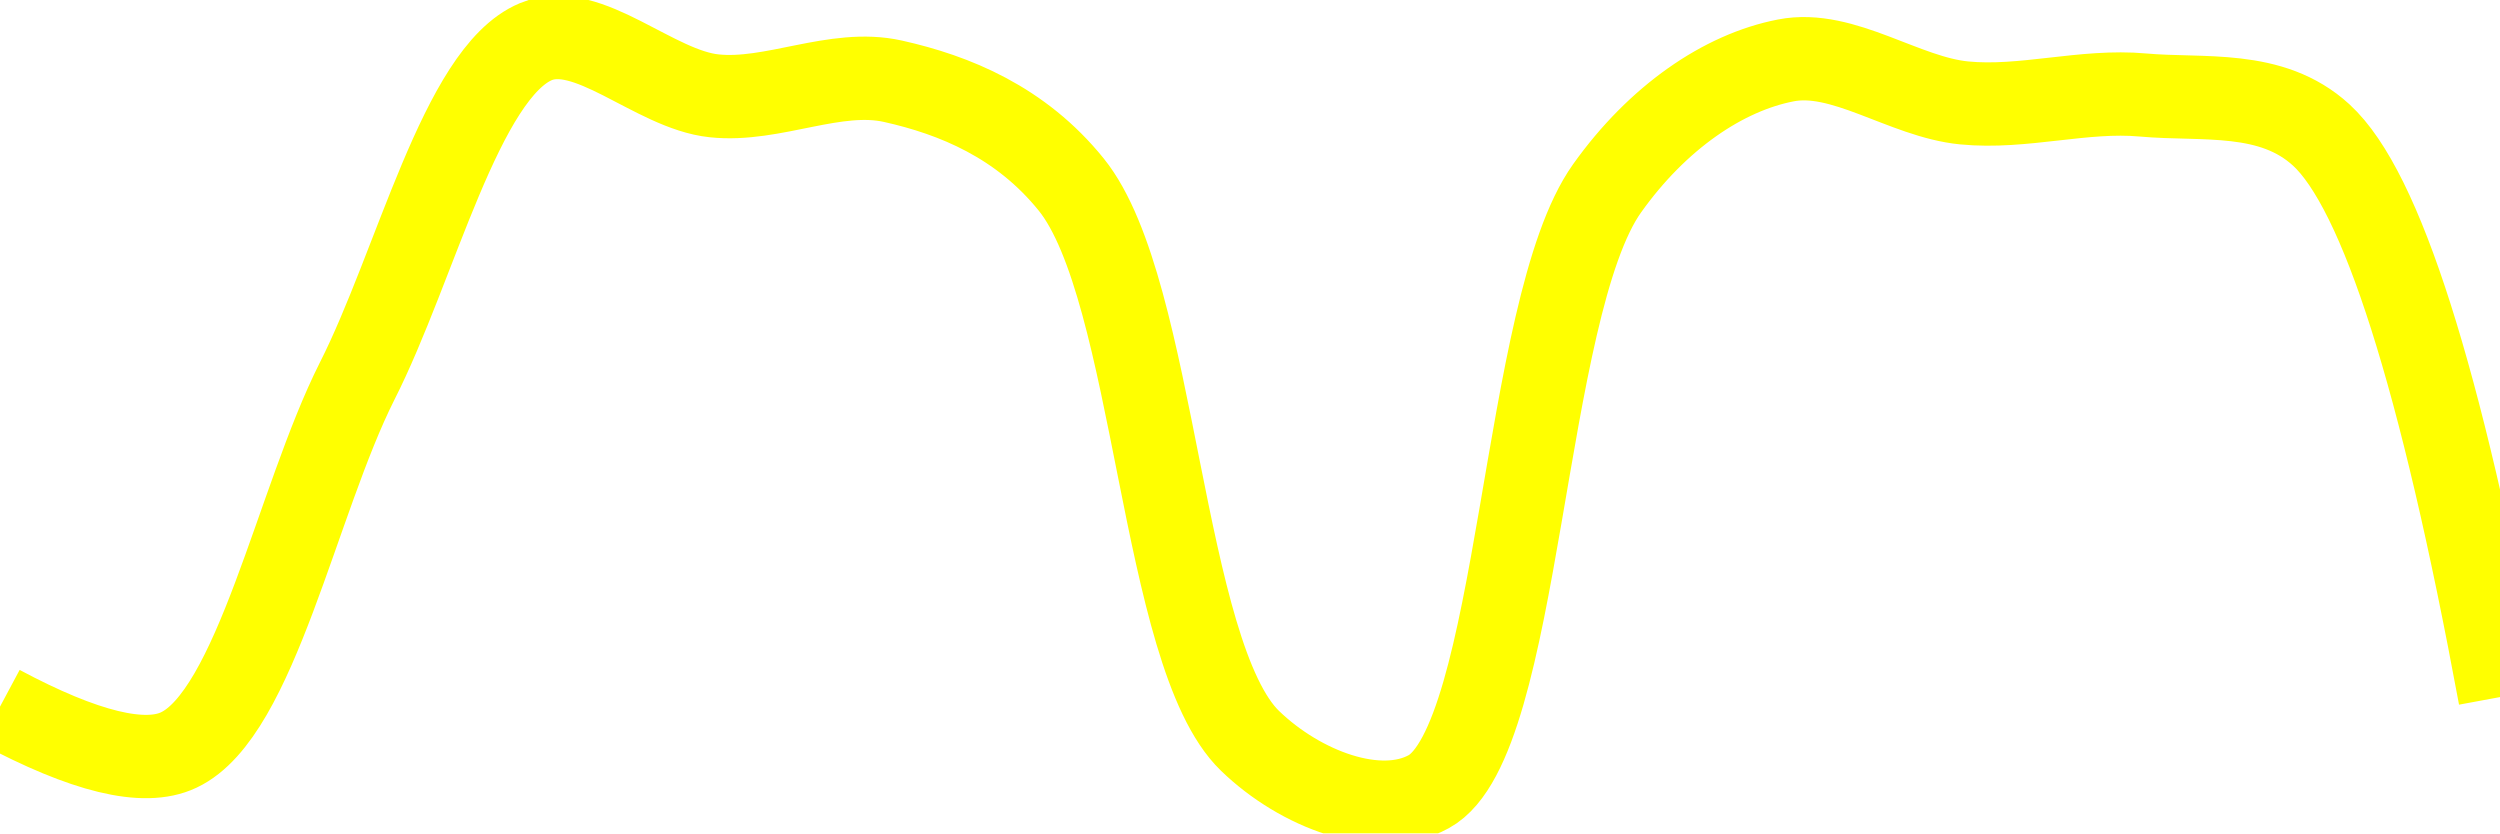
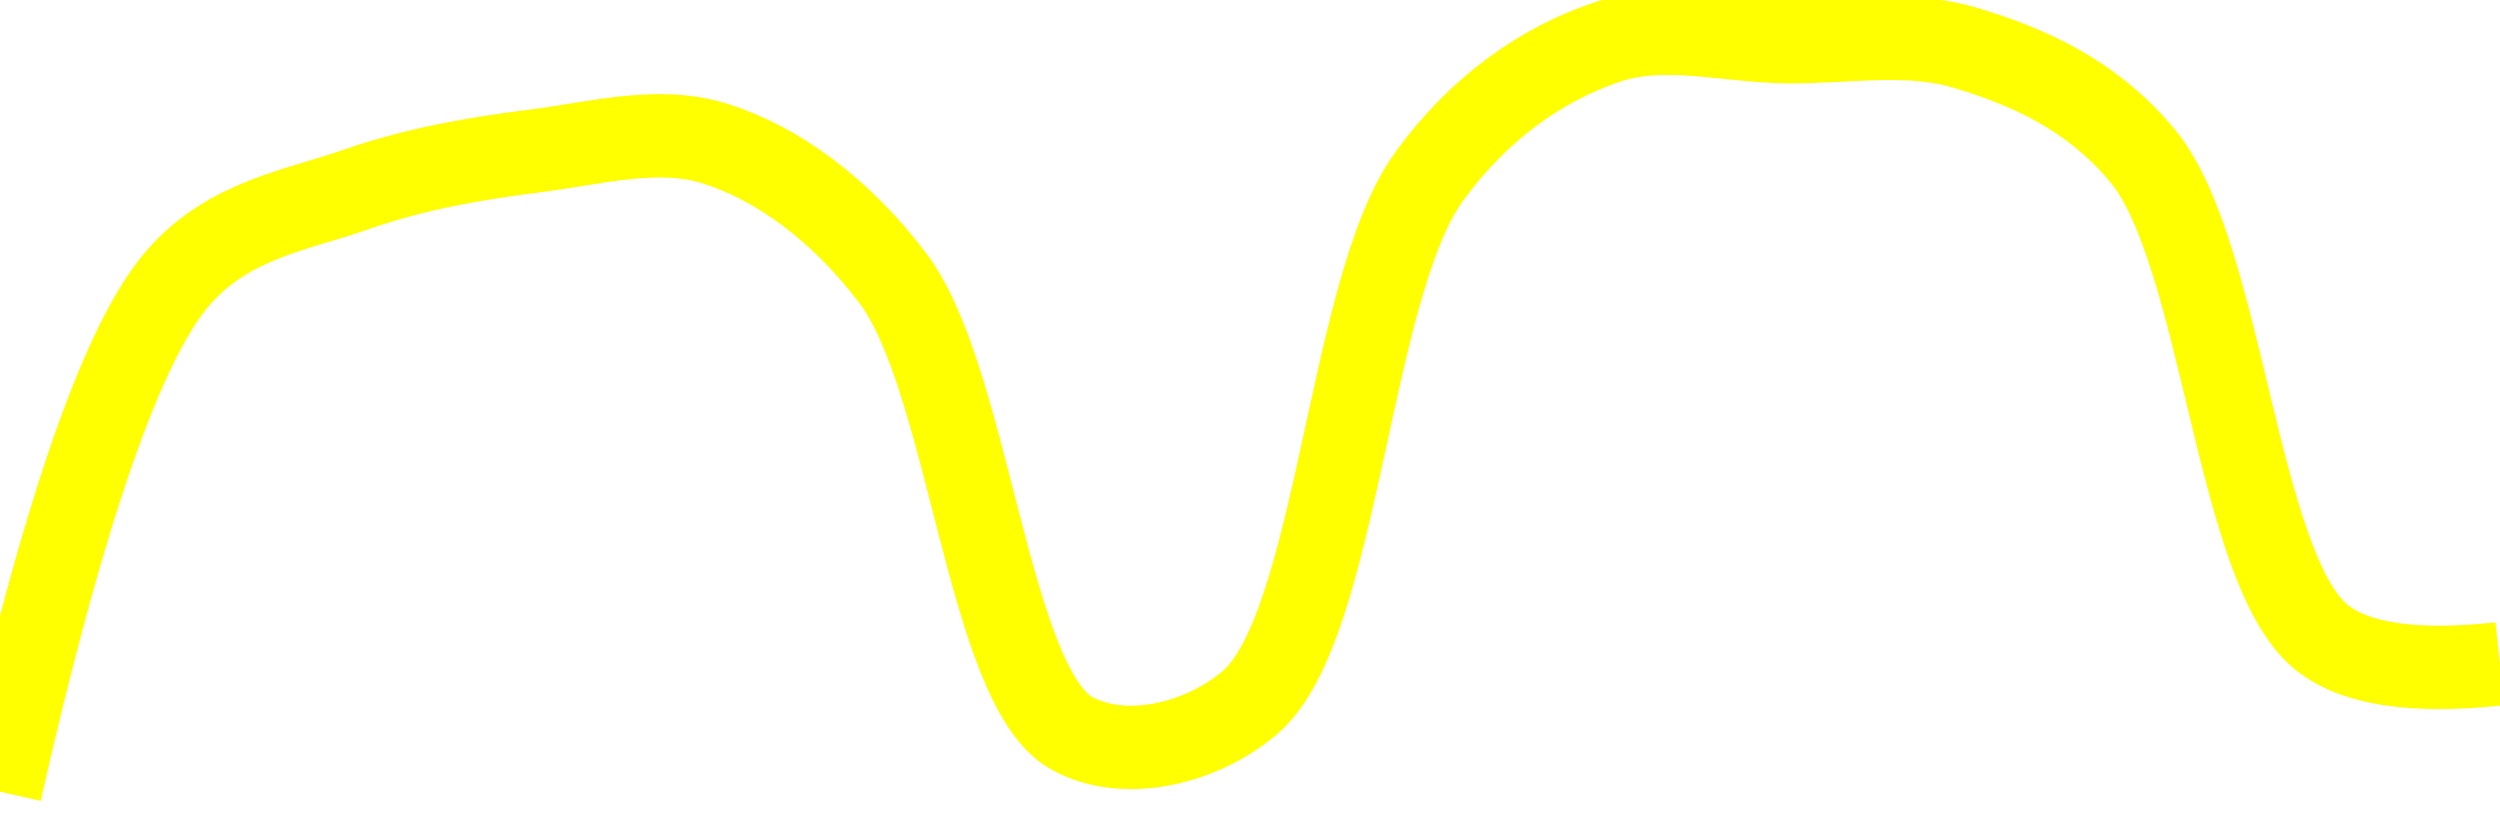
<svg xmlns="http://www.w3.org/2000/svg" class="main-svg" width="60" height="20" style="" viewBox="0 0 60 20">
  <rect x="0" y="0" width="60" height="20" style="fill: rgb(0, 0, 0); fill-opacity: 0;" />
-   <defs id="defs-1047ce">
+   <defs id="defs-3aa8bb">
    <g class="clips">
-       <clipPath id="clip1047cexyplot" class="plotclip">
+       <clipPath id="clip3aa8bbxyplot" class="plotclip">
        <rect width="60" height="20" />
      </clipPath>
-       <clipPath class="axesclip" id="clip1047cex">
+       <clipPath class="axesclip" id="clip3aa8bbx">
        <rect x="0" y="0" width="60" height="20" />
      </clipPath>
-       <clipPath class="axesclip" id="clip1047cey">
+       <clipPath class="axesclip" id="clip3aa8bby">
        <rect x="0" y="0" width="60" height="20" />
      </clipPath>
-       <clipPath class="axesclip" id="clip1047cexy">
+       <clipPath class="axesclip" id="clip3aa8bbxy">
        <rect x="0" y="0" width="60" height="20" />
      </clipPath>
    </g>
    <g class="gradients" />
    <g class="patterns" />
  </defs>
  <g class="bglayer">
    <rect class="bg" x="0" y="0" width="60" height="20" style="fill: rgb(0, 0, 0); fill-opacity: 0; stroke-width: 0;" />
  </g>
  <g class="layer-below">
    <g class="imagelayer" />
    <g class="shapelayer" />
  </g>
  <g class="cartesianlayer">
    <g class="subplot xy">
      <g class="layer-subplot">
        <g class="shapelayer" />
        <g class="imagelayer" />
      </g>
      <g class="minor-gridlayer">
        <g class="x" />
        <g class="y" />
      </g>
      <g class="gridlayer">
        <g class="x" />
        <g class="y" />
      </g>
      <g class="zerolinelayer" />
      <g class="layer-between">
        <g class="shapelayer" />
        <g class="imagelayer" />
      </g>
      <path class="xlines-below" />
      <path class="ylines-below" />
      <g class="overlines-below" />
      <g class="xaxislayer-below" />
      <g class="yaxislayer-below" />
      <g class="overaxes-below" />
      <g class="overplot">
-         <g class="xy" transform="" clip-path="url(#clip1047cexyplot)">
+         <g class="xy" transform="" clip-path="url(#clip3aa8bbxyplot)">
          <g class="scatterlayer mlayer">
-             <g class="trace scatter trace555eec" style="stroke-miterlimit: 2; opacity: 1;">
+             <g class="trace scatter tracee6a1b6" style="stroke-miterlimit: 2; opacity: 1;">
              <g class="fills" />
              <g class="errorbars" />
              <g class="lines">
-                 <path class="js-line" d="M0,16.96Q3.05,18.59 4.29,18C6.14,17.13 7.12,12.03 8.57,9.15C9.98,6.37 11.07,1.75 12.86,1C14.11,0.48 15.7,2.15 17.14,2.3C18.55,2.45 20.05,1.64 21.43,1.95C22.91,2.28 24.5,2.93 25.71,4.43C27.75,6.96 27.86,15.71 30,17.78C31.21,18.95 33.09,19.66 34.29,19C36.5,17.79 36.52,7.4 38.57,4.52C39.78,2.82 41.36,1.74 42.86,1.45C44.23,1.18 45.7,2.33 47.14,2.47C48.56,2.61 50.01,2.15 51.43,2.28C52.87,2.41 54.51,2.14 55.71,3.24Q57.87,5.22 60,16.73" style="vector-effect: none; fill: none; stroke: rgb(255, 255, 0); stroke-opacity: 1; stroke-width: 2px; opacity: 1;" />
+                 <path class="js-line" d="M0,19Q2.28,8.93 4.29,6.65C5.5,5.27 7.11,5.05 8.57,4.54C9.97,4.05 11.42,3.8 12.86,3.62C14.28,3.44 15.78,3.02 17.14,3.44C18.66,3.91 20.19,5.04 21.43,6.68C23.26,9.1 23.71,16.46 25.71,17.59C26.93,18.28 28.79,17.89 30,16.86C32.11,15.06 32.36,6.92 34.29,4.25C35.52,2.55 37.05,1.52 38.57,1.01C39.93,0.55 41.43,0.98 42.86,1C44.29,1.02 45.76,0.73 47.14,1.14C48.63,1.58 50.2,2.26 51.43,3.75C53.35,6.08 53.67,13.63 55.71,15.29Q56.92,16.27 60,15.93" style="vector-effect: none; fill: none; stroke: rgb(255, 255, 0); stroke-opacity: 1; stroke-width: 2px; opacity: 1;" />
              </g>
              <g class="points" />
              <g class="text" />
            </g>
          </g>
        </g>
      </g>
      <path class="xlines-above crisp" d="M0,0" style="fill: none;" />
      <path class="ylines-above crisp" d="M0,0" style="fill: none;" />
      <g class="overlines-above" />
      <g class="xaxislayer-above" />
      <g class="yaxislayer-above" />
      <g class="overaxes-above" />
    </g>
  </g>
  <g class="polarlayer" />
  <g class="smithlayer" />
  <g class="ternarylayer" />
  <g class="geolayer" />
  <g class="funnelarealayer" />
  <g class="pielayer" />
  <g class="iciclelayer" />
  <g class="treemaplayer" />
  <g class="sunburstlayer" />
  <g class="glimages" />
-   <defs id="topdefs-1047ce">
+   <defs id="topdefs-3aa8bb">
    <g class="clips" />
  </defs>
  <g class="layer-above">
    <g class="imagelayer" />
    <g class="shapelayer" />
  </g>
  <g class="infolayer">
    <g class="g-gtitle" />
  </g>
</svg>
